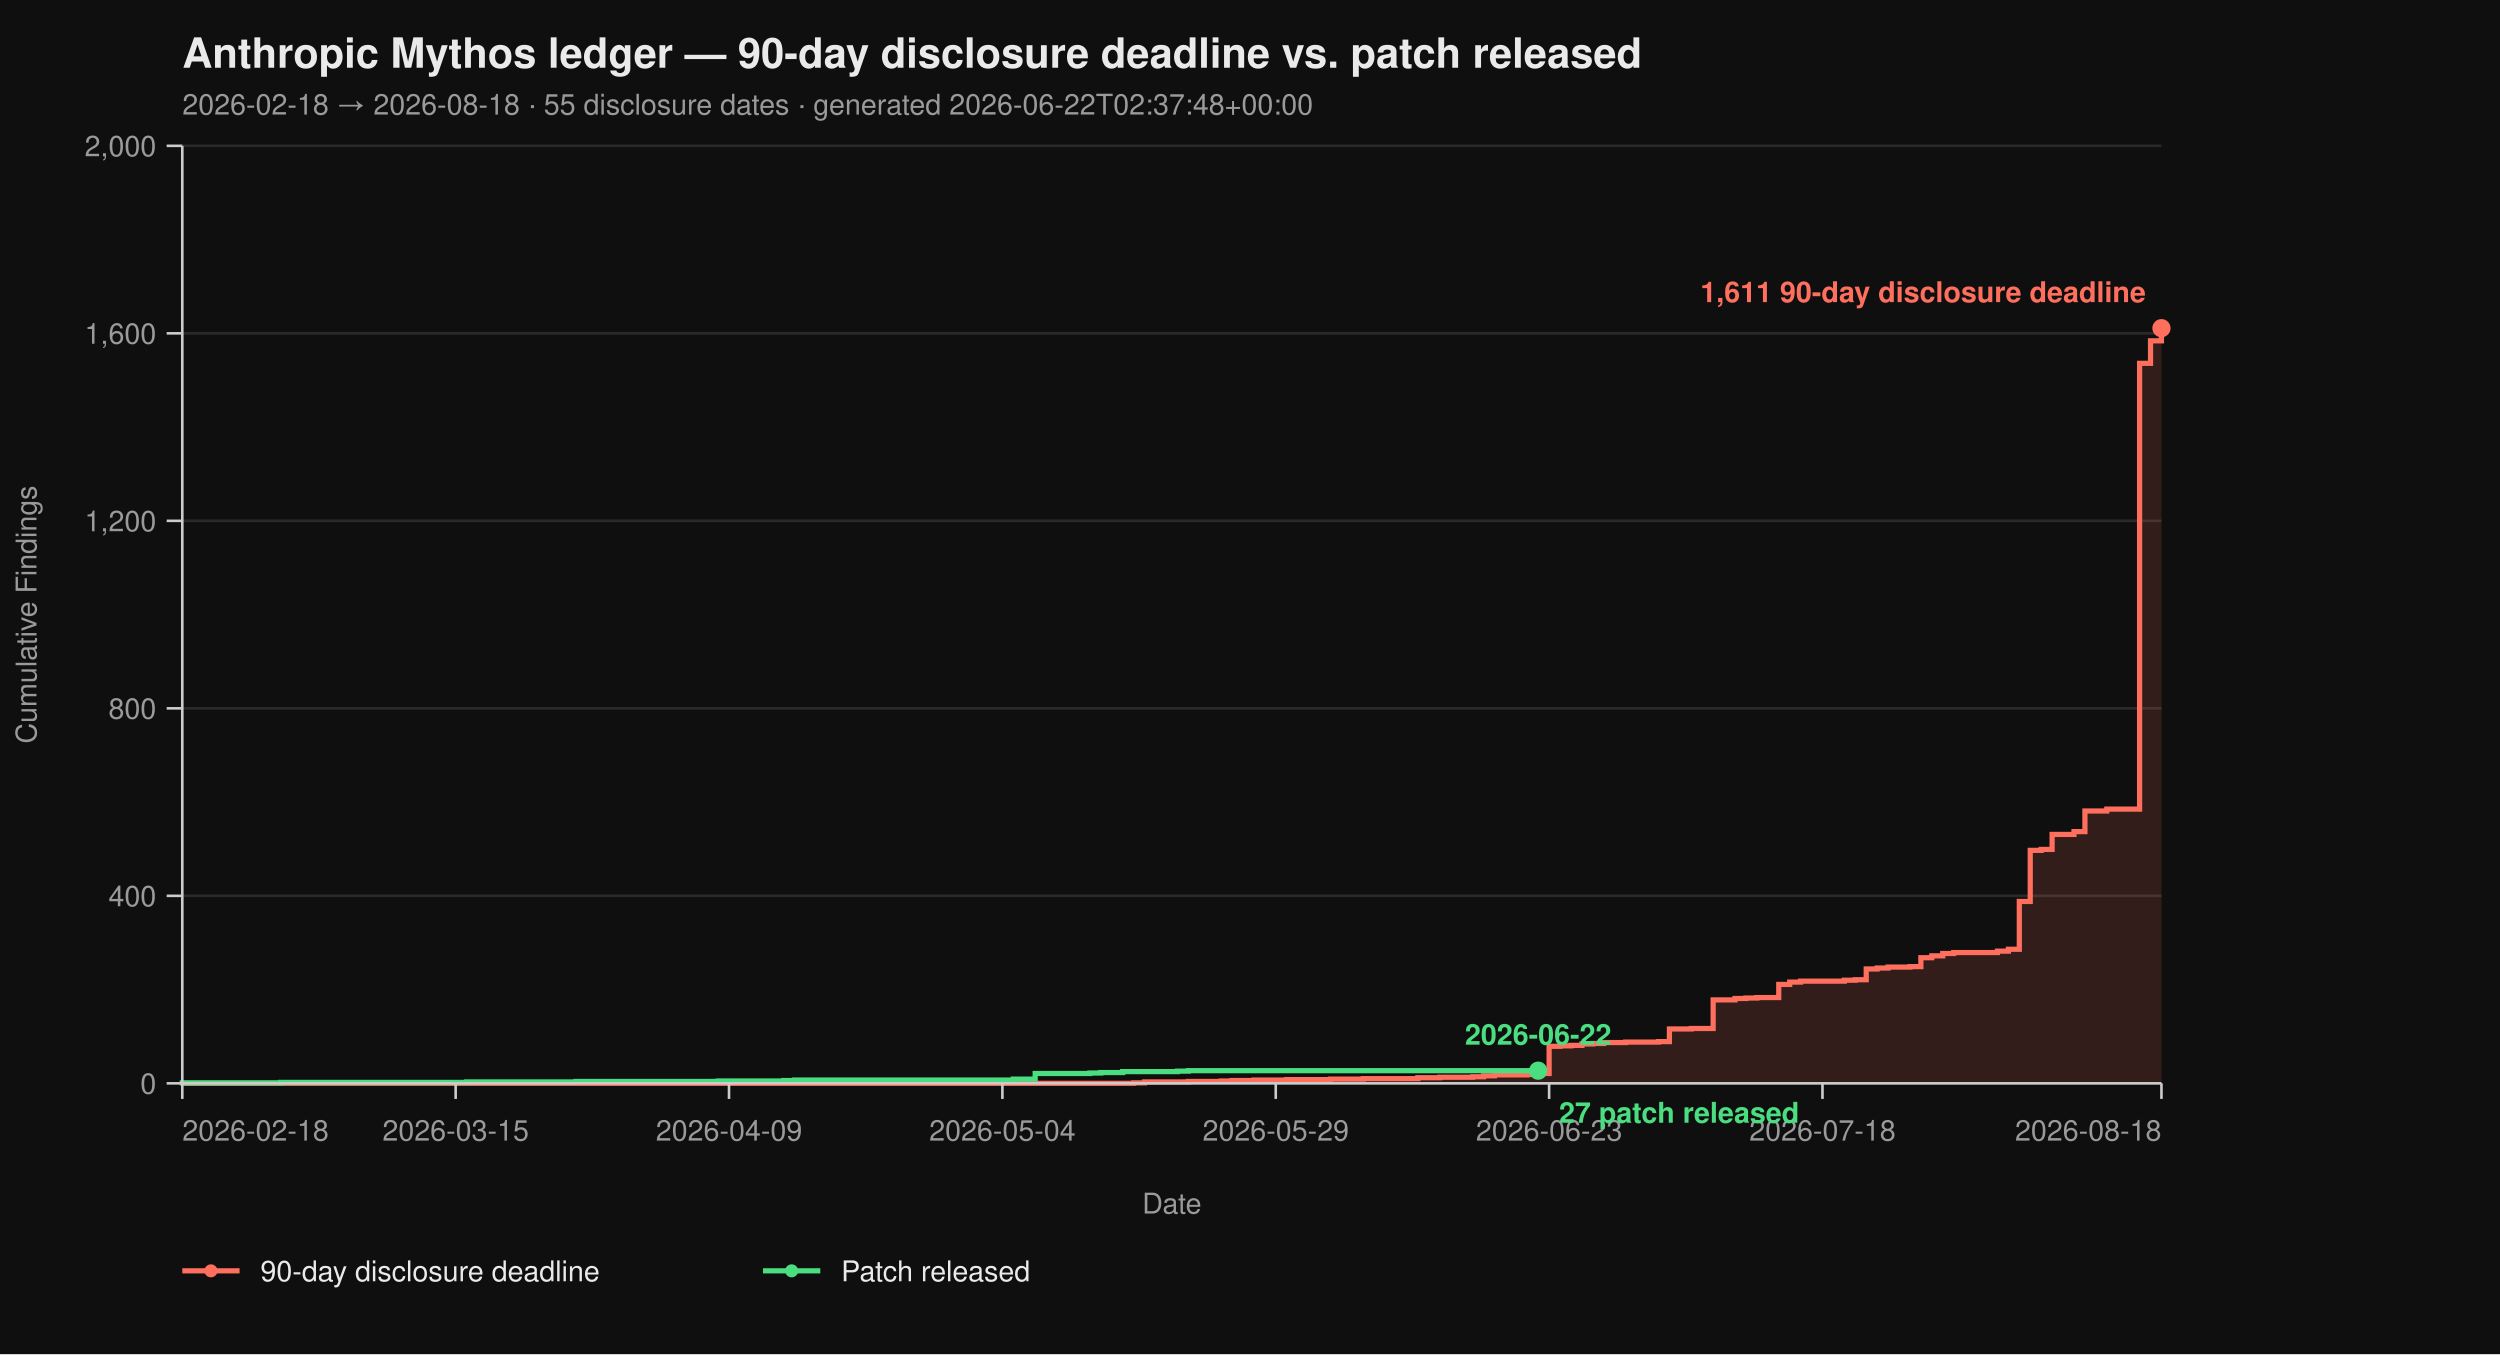
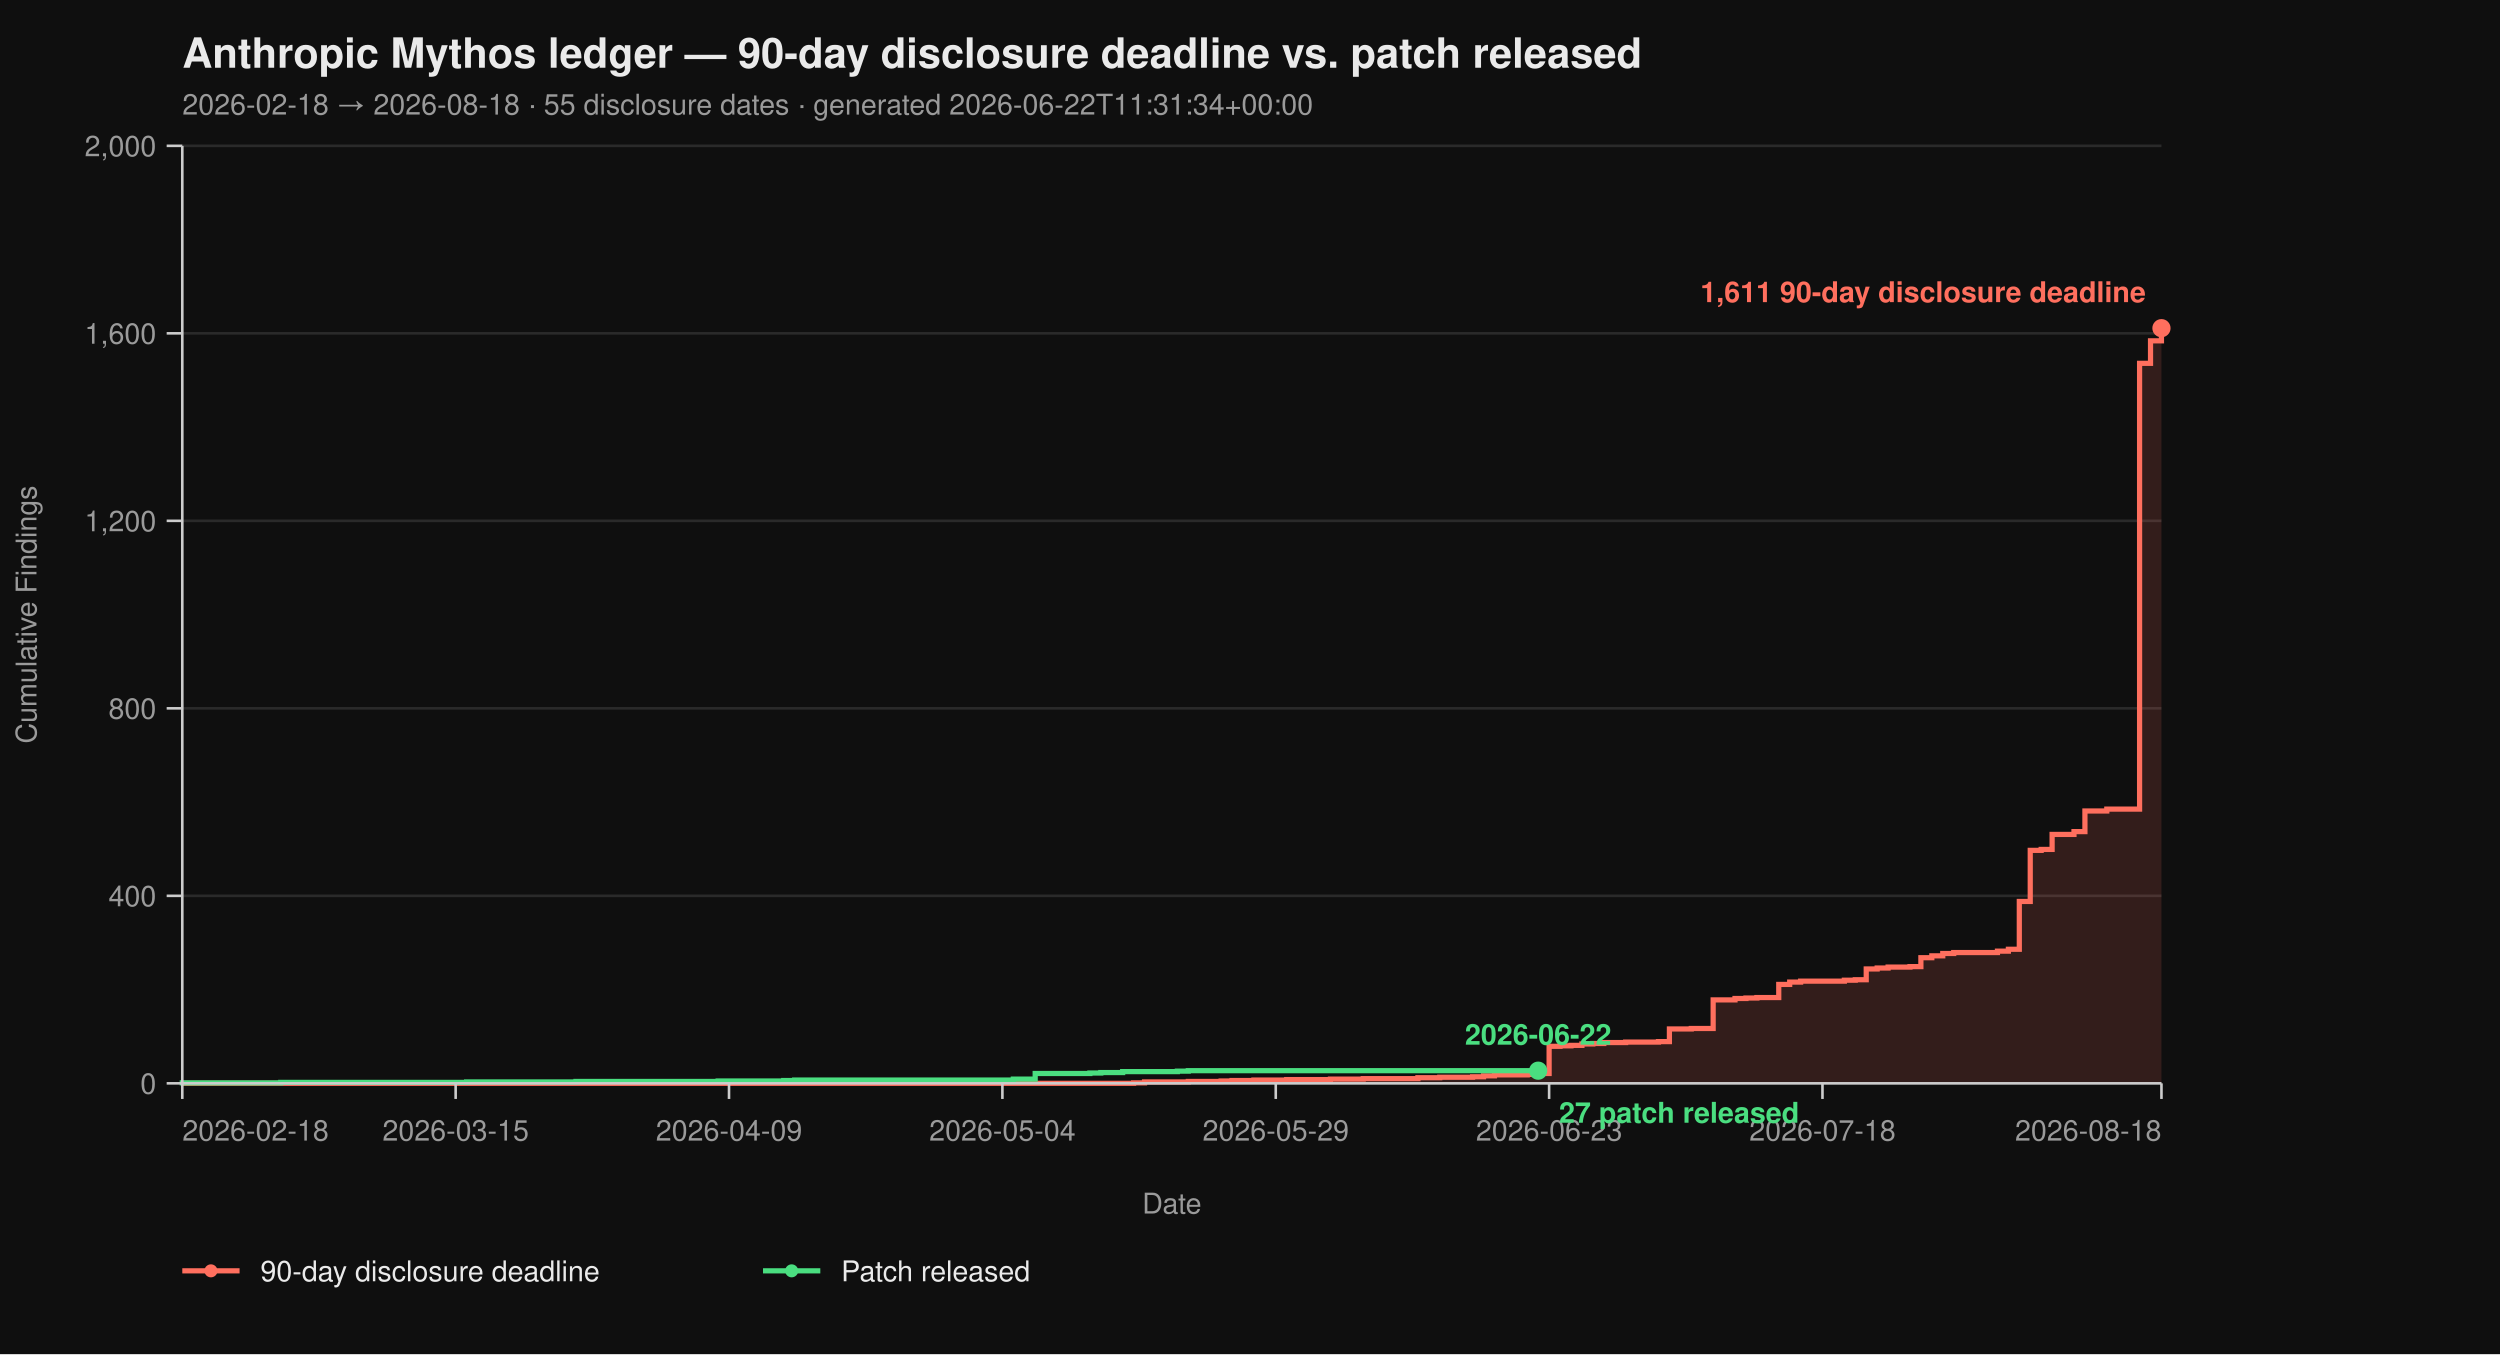
<svg xmlns="http://www.w3.org/2000/svg" viewBox="0 0 960 520" width="960" height="520" font-family="-apple-system, BlinkMacSystemFont, 'Segoe UI', Helvetica, Arial, sans-serif">
  <rect width="100%" height="100%" fill="#0f0f0f" />
  <text x="70" y="26" fill="#eaeaea" font-size="16" font-weight="700">Anthropic Mythos ledger — 90-day disclosure deadline vs. patch released</text>
-   <text x="70" y="44" fill="#9a9a9a" font-size="11">2026-02-18 → 2026-08-18  ·  55 disclosure dates  ·  generated 2026-06-22T02:37:48+00:00</text>
+   <text x="70" y="44" fill="#9a9a9a" font-size="11">2026-02-18 → 2026-08-18  ·  55 disclosure dates  ·  generated 2026-06-22T11:31:34+00:00</text>
  <line x1="70" y1="416.00" x2="830" y2="416.00" stroke="#2a2a2a" stroke-width="1" />
  <line x1="70" y1="344.00" x2="830" y2="344.00" stroke="#2a2a2a" stroke-width="1" />
  <line x1="70" y1="272.00" x2="830" y2="272.00" stroke="#2a2a2a" stroke-width="1" />
  <line x1="70" y1="200.00" x2="830" y2="200.00" stroke="#2a2a2a" stroke-width="1" />
  <line x1="70" y1="128.00" x2="830" y2="128.00" stroke="#2a2a2a" stroke-width="1" />
  <line x1="70" y1="56.00" x2="830" y2="56.00" stroke="#2a2a2a" stroke-width="1" />
  <path d="M 70.00 416.00 L 435.30 416.00 L 435.30 415.82 L 439.50 415.82 L 439.50 415.46 L 456.30 415.46 L 456.30 415.28 L 468.90 415.28 L 468.90 415.10 L 473.09 415.10 L 473.09 414.92 L 481.49 414.92 L 481.49 414.74 L 494.09 414.74 L 494.09 414.56 L 510.88 414.56 L 510.88 414.38 L 523.48 414.38 L 523.48 414.20 L 544.48 414.20 L 544.48 413.84 L 552.87 413.84 L 552.87 413.66 L 565.47 413.66 L 565.47 413.48 L 569.67 413.48 L 569.67 413.12 L 573.87 413.12 L 573.87 412.76 L 586.46 412.76 L 586.46 412.58 L 590.66 412.58 L 590.66 412.22 L 594.86 412.22 L 594.86 401.78 L 599.06 401.78 L 599.06 401.60 L 603.26 401.60 L 603.26 401.42 L 607.46 401.42 L 607.46 400.88 L 611.66 400.88 L 611.66 400.70 L 615.86 400.70 L 615.86 400.34 L 624.25 400.34 L 624.25 400.16 L 636.85 400.16 L 636.85 399.98 L 641.05 399.98 L 641.05 395.12 L 649.45 395.12 L 649.45 394.94 L 657.85 394.94 L 657.85 383.96 L 666.24 383.96 L 666.24 383.42 L 670.44 383.42 L 670.44 383.24 L 674.64 383.24 L 674.64 383.06 L 683.04 383.06 L 683.04 378.02 L 687.24 378.02 L 687.24 377.12 L 691.44 377.12 L 691.44 376.76 L 708.23 376.76 L 708.23 376.40 L 712.43 376.40 L 712.43 376.22 L 716.63 376.22 L 716.63 372.08 L 720.83 372.08 L 720.83 371.72 L 725.03 371.72 L 725.03 371.36 L 733.43 371.36 L 733.43 371.18 L 737.62 371.18 L 737.62 367.76 L 741.82 367.76 L 741.82 367.04 L 746.02 367.04 L 746.02 366.14 L 750.22 366.14 L 750.22 365.78 L 767.02 365.78 L 767.02 365.24 L 771.22 365.24 L 771.22 364.52 L 775.41 364.52 L 775.41 346.16 L 779.61 346.16 L 779.61 326.54 L 783.81 326.54 L 783.81 326.18 L 788.01 326.18 L 788.01 320.42 L 796.41 320.42 L 796.41 319.34 L 800.61 319.34 L 800.61 311.42 L 809.01 311.42 L 809.01 310.70 L 821.60 310.70 L 821.60 139.52 L 825.80 139.52 L 825.80 130.88 L 830.00 130.88 L 830.00 126.02 L 830.00 126.02 L 830.00 416.00 Z" fill="#ff6f5e26" stroke="none" />
  <path d="M 70.00 416.00 L 435.30 416.00 L 435.30 415.82 L 439.50 415.82 L 439.50 415.46 L 456.30 415.46 L 456.30 415.28 L 468.90 415.28 L 468.90 415.10 L 473.09 415.10 L 473.09 414.92 L 481.49 414.92 L 481.49 414.74 L 494.09 414.74 L 494.09 414.56 L 510.88 414.56 L 510.88 414.38 L 523.48 414.38 L 523.48 414.20 L 544.48 414.20 L 544.48 413.84 L 552.87 413.84 L 552.87 413.66 L 565.47 413.66 L 565.47 413.48 L 569.67 413.48 L 569.67 413.12 L 573.87 413.12 L 573.87 412.76 L 586.46 412.76 L 586.46 412.58 L 590.66 412.58 L 590.66 412.22 L 594.86 412.22 L 594.86 401.78 L 599.06 401.78 L 599.06 401.60 L 603.26 401.60 L 603.26 401.42 L 607.46 401.42 L 607.46 400.88 L 611.66 400.88 L 611.66 400.70 L 615.86 400.70 L 615.86 400.34 L 624.25 400.34 L 624.25 400.16 L 636.85 400.16 L 636.85 399.98 L 641.05 399.98 L 641.05 395.12 L 649.45 395.12 L 649.45 394.94 L 657.85 394.94 L 657.85 383.96 L 666.24 383.96 L 666.24 383.42 L 670.44 383.42 L 670.44 383.24 L 674.64 383.24 L 674.64 383.06 L 683.04 383.06 L 683.04 378.02 L 687.24 378.02 L 687.24 377.12 L 691.44 377.12 L 691.44 376.76 L 708.23 376.76 L 708.23 376.40 L 712.43 376.40 L 712.43 376.22 L 716.63 376.22 L 716.63 372.08 L 720.83 372.08 L 720.83 371.72 L 725.03 371.72 L 725.03 371.36 L 733.43 371.36 L 733.43 371.18 L 737.62 371.18 L 737.62 367.76 L 741.82 367.76 L 741.82 367.04 L 746.02 367.04 L 746.02 366.14 L 750.22 366.14 L 750.22 365.78 L 767.02 365.78 L 767.02 365.24 L 771.22 365.24 L 771.22 364.52 L 775.41 364.52 L 775.41 346.16 L 779.61 346.16 L 779.61 326.54 L 783.81 326.54 L 783.81 326.18 L 788.01 326.18 L 788.01 320.42 L 796.41 320.42 L 796.41 319.34 L 800.61 319.34 L 800.61 311.42 L 809.01 311.42 L 809.01 310.70 L 821.60 310.70 L 821.60 139.52 L 825.80 139.52 L 825.80 130.88 L 830.00 130.88 L 830.00 126.02 L 830.00 126.02" fill="none" stroke="#ff6f5e" stroke-width="2" stroke-linejoin="miter" stroke-linecap="butt" />
  <path d="M 70.00 416.00 L 70.00 416.00 L 70.00 415.82 L 107.79 415.82 L 107.79 415.64 L 179.17 415.64 L 179.17 415.46 L 221.16 415.46 L 221.16 415.28 L 275.75 415.28 L 275.75 415.10 L 300.94 415.10 L 300.94 414.92 L 305.14 414.92 L 305.14 414.74 L 389.12 414.74 L 389.12 414.38 L 397.51 414.38 L 397.51 412.22 L 418.51 412.22 L 418.51 412.04 L 422.71 412.04 L 422.71 411.86 L 431.10 411.86 L 431.10 411.50 L 452.10 411.50 L 452.10 411.32 L 456.30 411.32 L 456.30 411.14 L 590.66 411.14" fill="none" stroke="#4ade80" stroke-width="2" stroke-linejoin="miter" stroke-linecap="butt" />
  <line x1="70" y1="56" x2="70" y2="416" stroke="#cccccc" stroke-width="1" />
  <line x1="70" y1="416" x2="830" y2="416" stroke="#cccccc" stroke-width="1" />
  <line x1="64" y1="416.00" x2="70" y2="416.00" stroke="#cccccc" stroke-width="1" />
  <line x1="64" y1="344.00" x2="70" y2="344.00" stroke="#cccccc" stroke-width="1" />
  <line x1="64" y1="272.00" x2="70" y2="272.00" stroke="#cccccc" stroke-width="1" />
  <line x1="64" y1="200.00" x2="70" y2="200.00" stroke="#cccccc" stroke-width="1" />
  <line x1="64" y1="128.00" x2="70" y2="128.00" stroke="#cccccc" stroke-width="1" />
  <line x1="64" y1="56.00" x2="70" y2="56.00" stroke="#cccccc" stroke-width="1" />
  <text x="60" y="420.00" text-anchor="end" fill="#9a9a9a" font-size="11">0</text>
  <text x="60" y="348.00" text-anchor="end" fill="#9a9a9a" font-size="11">400</text>
  <text x="60" y="276.00" text-anchor="end" fill="#9a9a9a" font-size="11">800</text>
  <text x="60" y="204.00" text-anchor="end" fill="#9a9a9a" font-size="11">1,200</text>
  <text x="60" y="132.00" text-anchor="end" fill="#9a9a9a" font-size="11">1,600</text>
  <text x="60" y="60.00" text-anchor="end" fill="#9a9a9a" font-size="11">2,000</text>
  <text x="14" y="236.00" fill="#9a9a9a" font-size="11" transform="rotate(-90 14 236.00)" text-anchor="middle">Cumulative Findings</text>
  <line x1="70.00" y1="416" x2="70.00" y2="422" stroke="#cccccc" stroke-width="1" />
  <line x1="174.97" y1="416" x2="174.97" y2="422" stroke="#cccccc" stroke-width="1" />
  <line x1="279.94" y1="416" x2="279.94" y2="422" stroke="#cccccc" stroke-width="1" />
  <line x1="384.92" y1="416" x2="384.92" y2="422" stroke="#cccccc" stroke-width="1" />
  <line x1="489.89" y1="416" x2="489.89" y2="422" stroke="#cccccc" stroke-width="1" />
  <line x1="594.86" y1="416" x2="594.86" y2="422" stroke="#cccccc" stroke-width="1" />
  <line x1="699.83" y1="416" x2="699.83" y2="422" stroke="#cccccc" stroke-width="1" />
  <line x1="830.00" y1="416" x2="830.00" y2="422" stroke="#cccccc" stroke-width="1" />
  <text x="70.00" y="438" text-anchor="start" fill="#9a9a9a" font-size="11">2026-02-18</text>
  <text x="174.97" y="438" text-anchor="middle" fill="#9a9a9a" font-size="11">2026-03-15</text>
  <text x="279.94" y="438" text-anchor="middle" fill="#9a9a9a" font-size="11">2026-04-09</text>
  <text x="384.92" y="438" text-anchor="middle" fill="#9a9a9a" font-size="11">2026-05-04</text>
  <text x="489.89" y="438" text-anchor="middle" fill="#9a9a9a" font-size="11">2026-05-29</text>
  <text x="594.86" y="438" text-anchor="middle" fill="#9a9a9a" font-size="11">2026-06-23</text>
  <text x="699.83" y="438" text-anchor="middle" fill="#9a9a9a" font-size="11">2026-07-18</text>
  <text x="830.00" y="438" text-anchor="end" fill="#9a9a9a" font-size="11">2026-08-18</text>
  <text x="450.00" y="466" fill="#9a9a9a" font-size="11" text-anchor="middle">Date</text>
  <circle cx="830.00" cy="126.02" r="3.5" fill="#ff6f5e" />
  <text x="824.00" y="116.02" text-anchor="end" fill="#ff6f5e" font-size="11" font-weight="600">1,611 90-day disclosure deadline</text>
  <circle cx="590.66" cy="411.14" r="3.5" fill="#4ade80" />
  <text x="598.66" y="431.14" text-anchor="start" fill="#4ade80" font-size="11" font-weight="600">27 patch released</text>
  <text x="590.66" y="401.14" text-anchor="middle" fill="#4ade80" font-size="11" font-weight="600">2026-06-22</text>
  <line x1="70" y1="488" x2="92" y2="488" stroke="#ff6f5e" stroke-width="2" />
  <circle cx="81" cy="488" r="2.5" fill="#ff6f5e" />
  <text x="100" y="492" fill="#eaeaea" font-size="11">90-day disclosure deadline</text>
  <line x1="293.0" y1="488" x2="315.0" y2="488" stroke="#4ade80" stroke-width="2" />
  <circle cx="304.0" cy="488" r="2.5" fill="#4ade80" />
  <text x="323.0" y="492" fill="#eaeaea" font-size="11">Patch released</text>
</svg>
